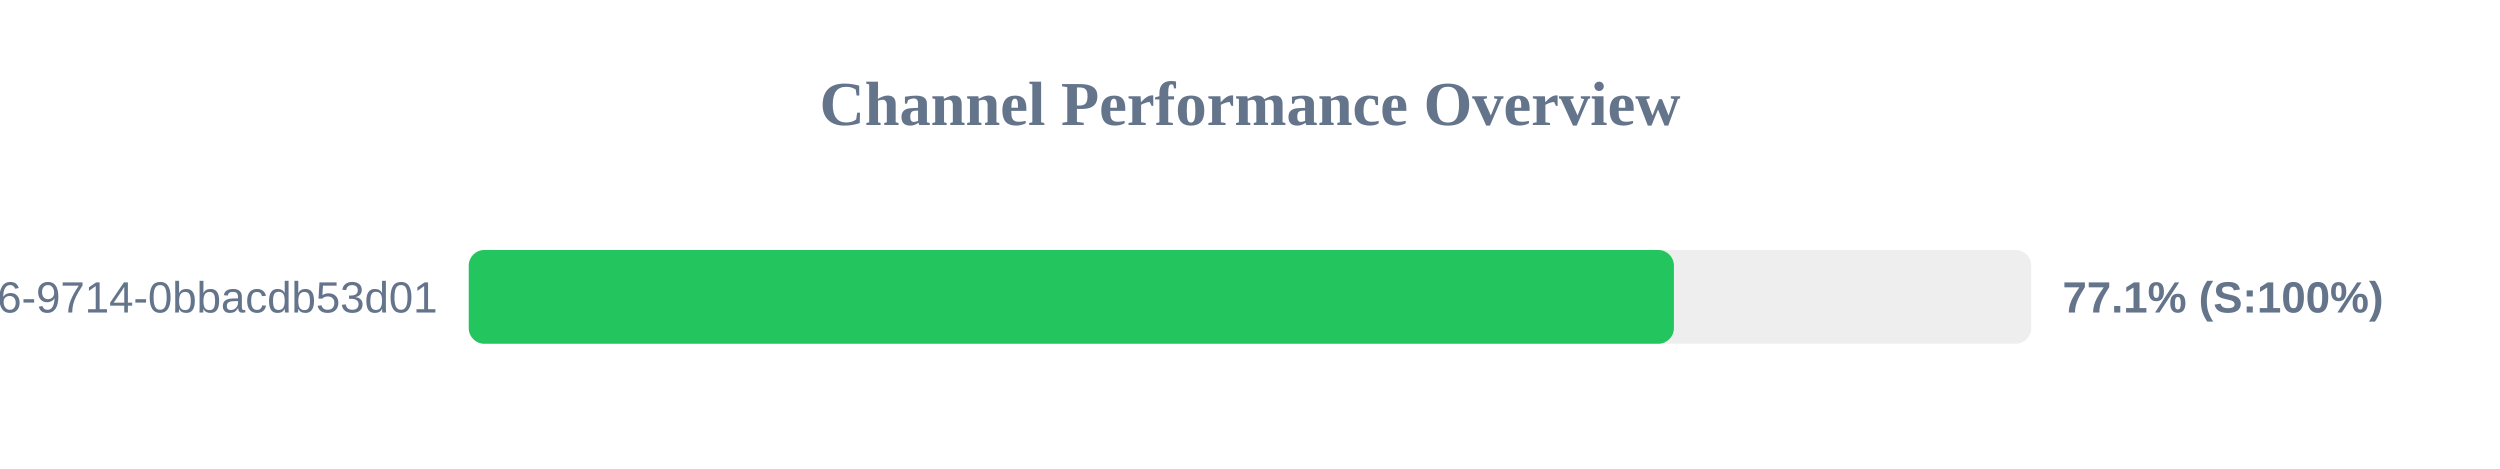
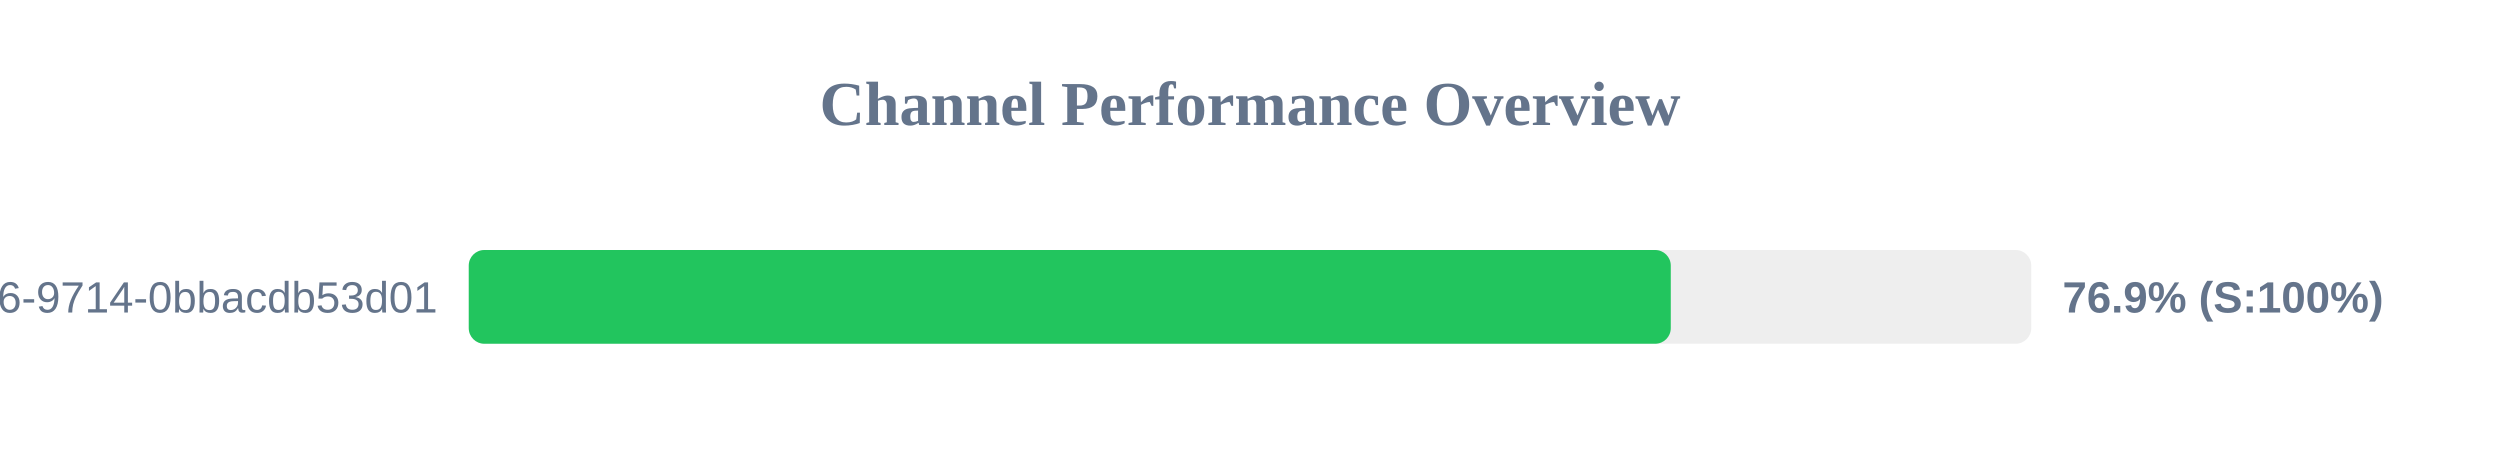
<svg xmlns="http://www.w3.org/2000/svg" width="800" height="150" version="1.1">
  <style>
        .row { font: 14px Arial; fill: #64748b; }
        .score { font: bold 14px Arial; fill: #64748b; }
    </style>
  <text x="400" y="40" text-anchor="middle" font-size="20px" font-weight="bold" fill="#64748b">Channel Performance Overview</text>
  <rect x="150" y="80" width="500" height="30" fill="#eee" rx="5" />
-   <rect x="150" y="80" width="385.65" height="30" fill="#22c55e" rx="5" />
+   <rect x="150" y="80" width="384.65" height="30" fill="#22c55e" rx="5" />
  <text x="140" y="100" text-anchor="end" class="row">?uuid=23125f6e-ec56-4c26-9714-0bbacdb53d01</text>
-   <text x="660" y="100" text-anchor="start" class="score">77.1% (S:100%)</text>
+   <text x="660" y="100" text-anchor="start" class="score">76.9% (S:100%)</text>
</svg>
